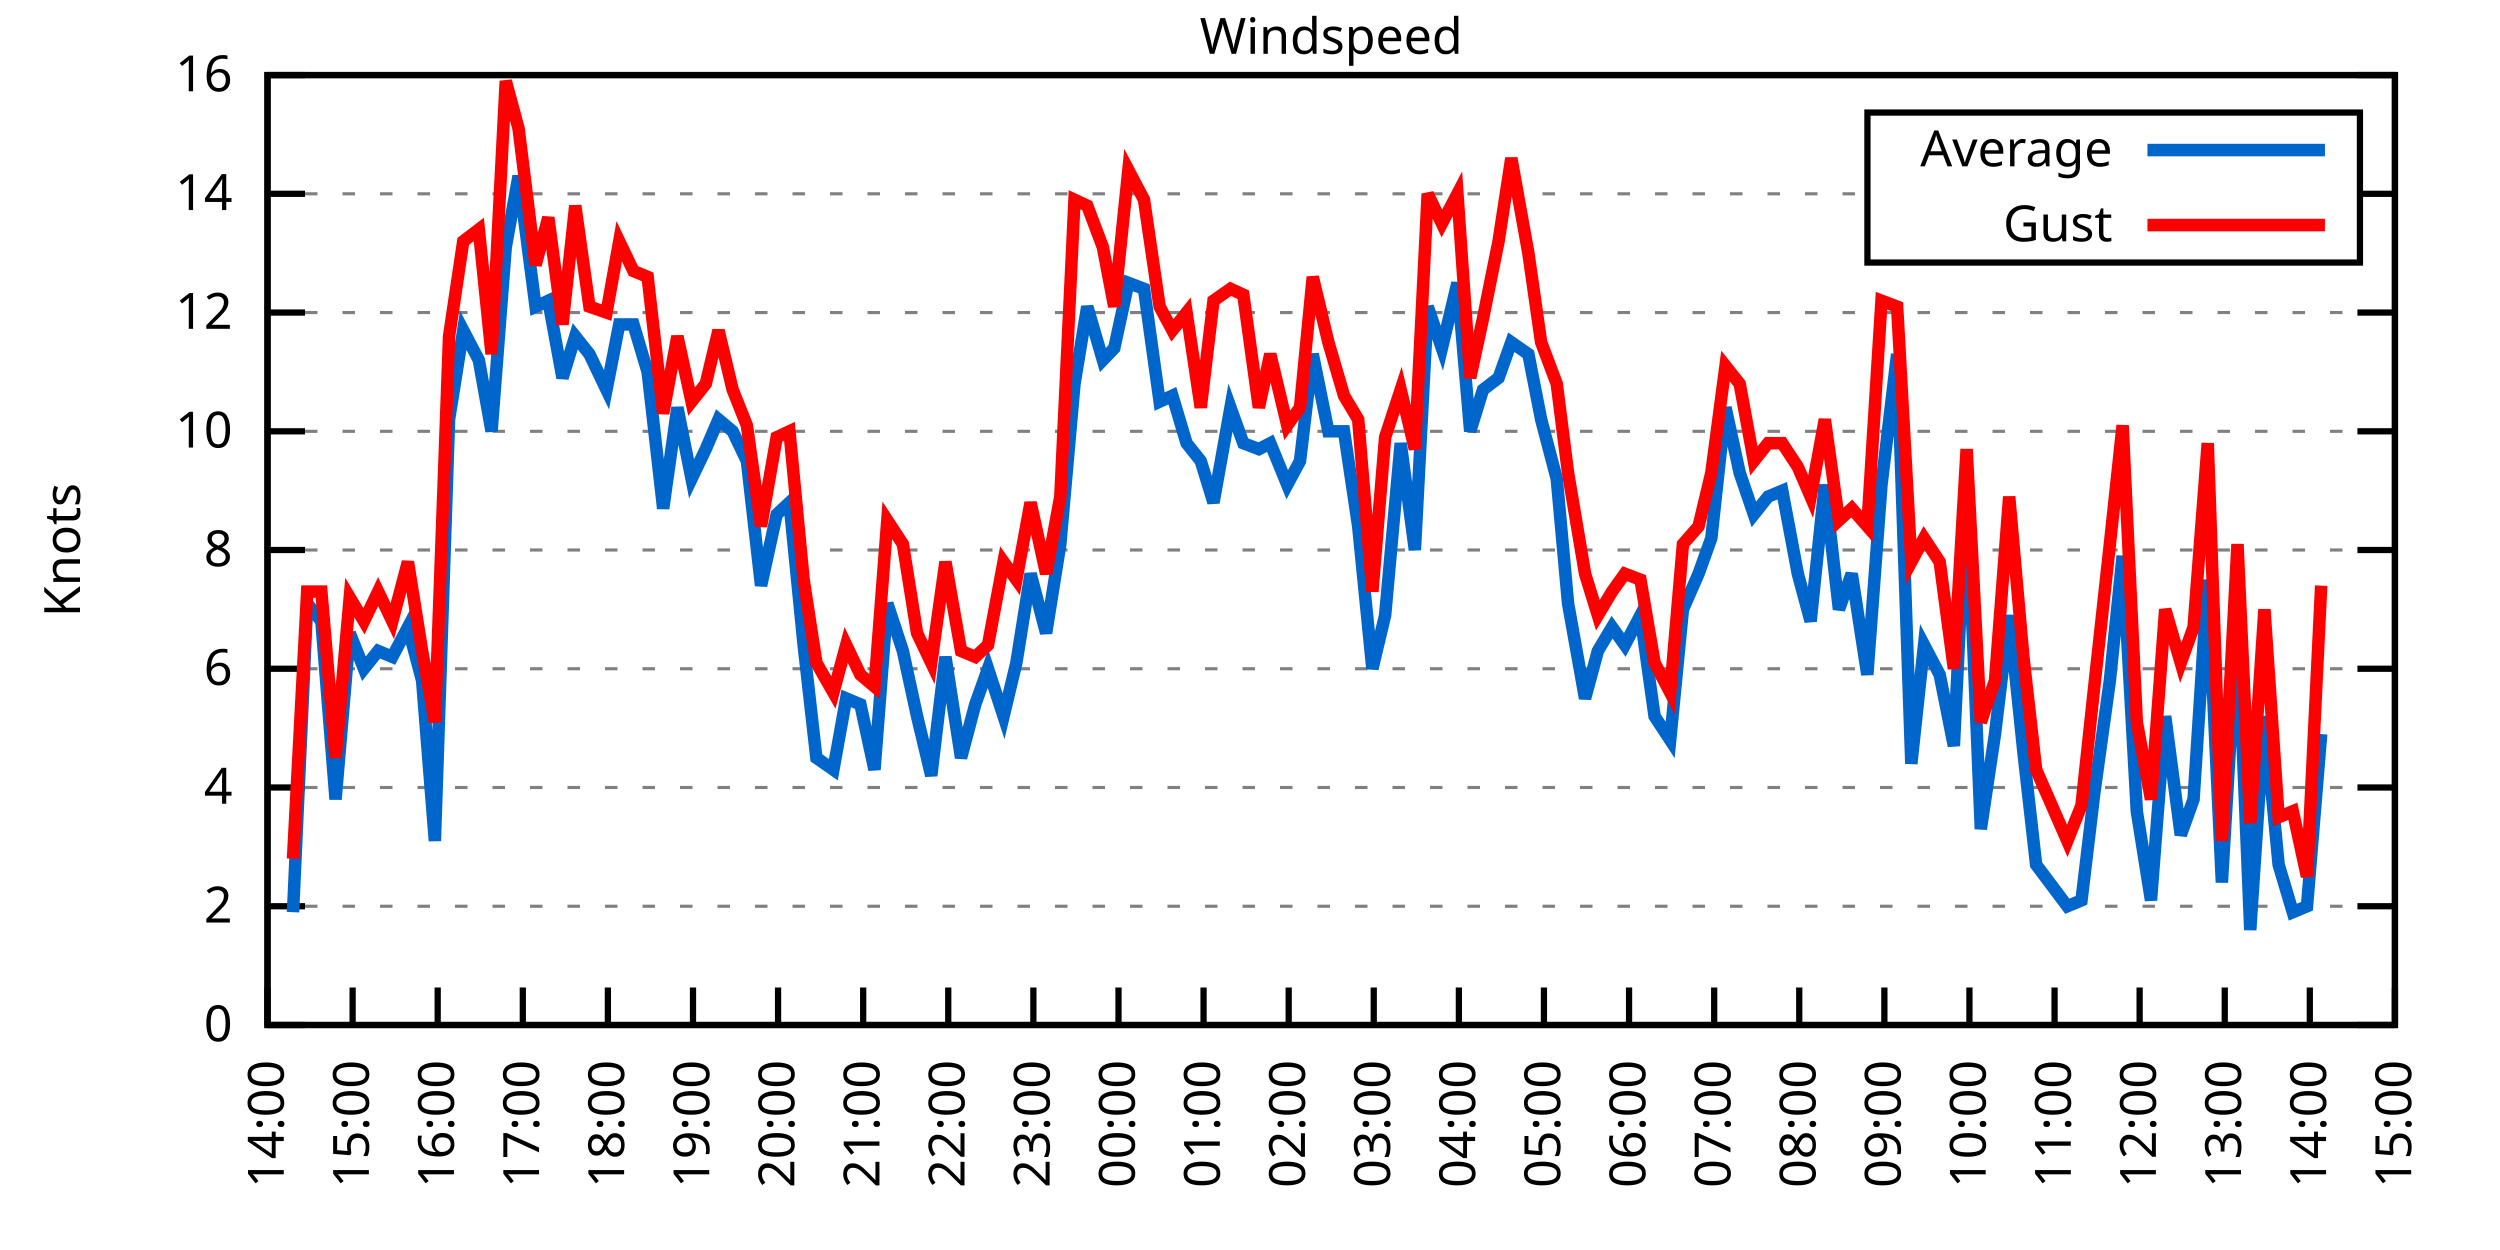
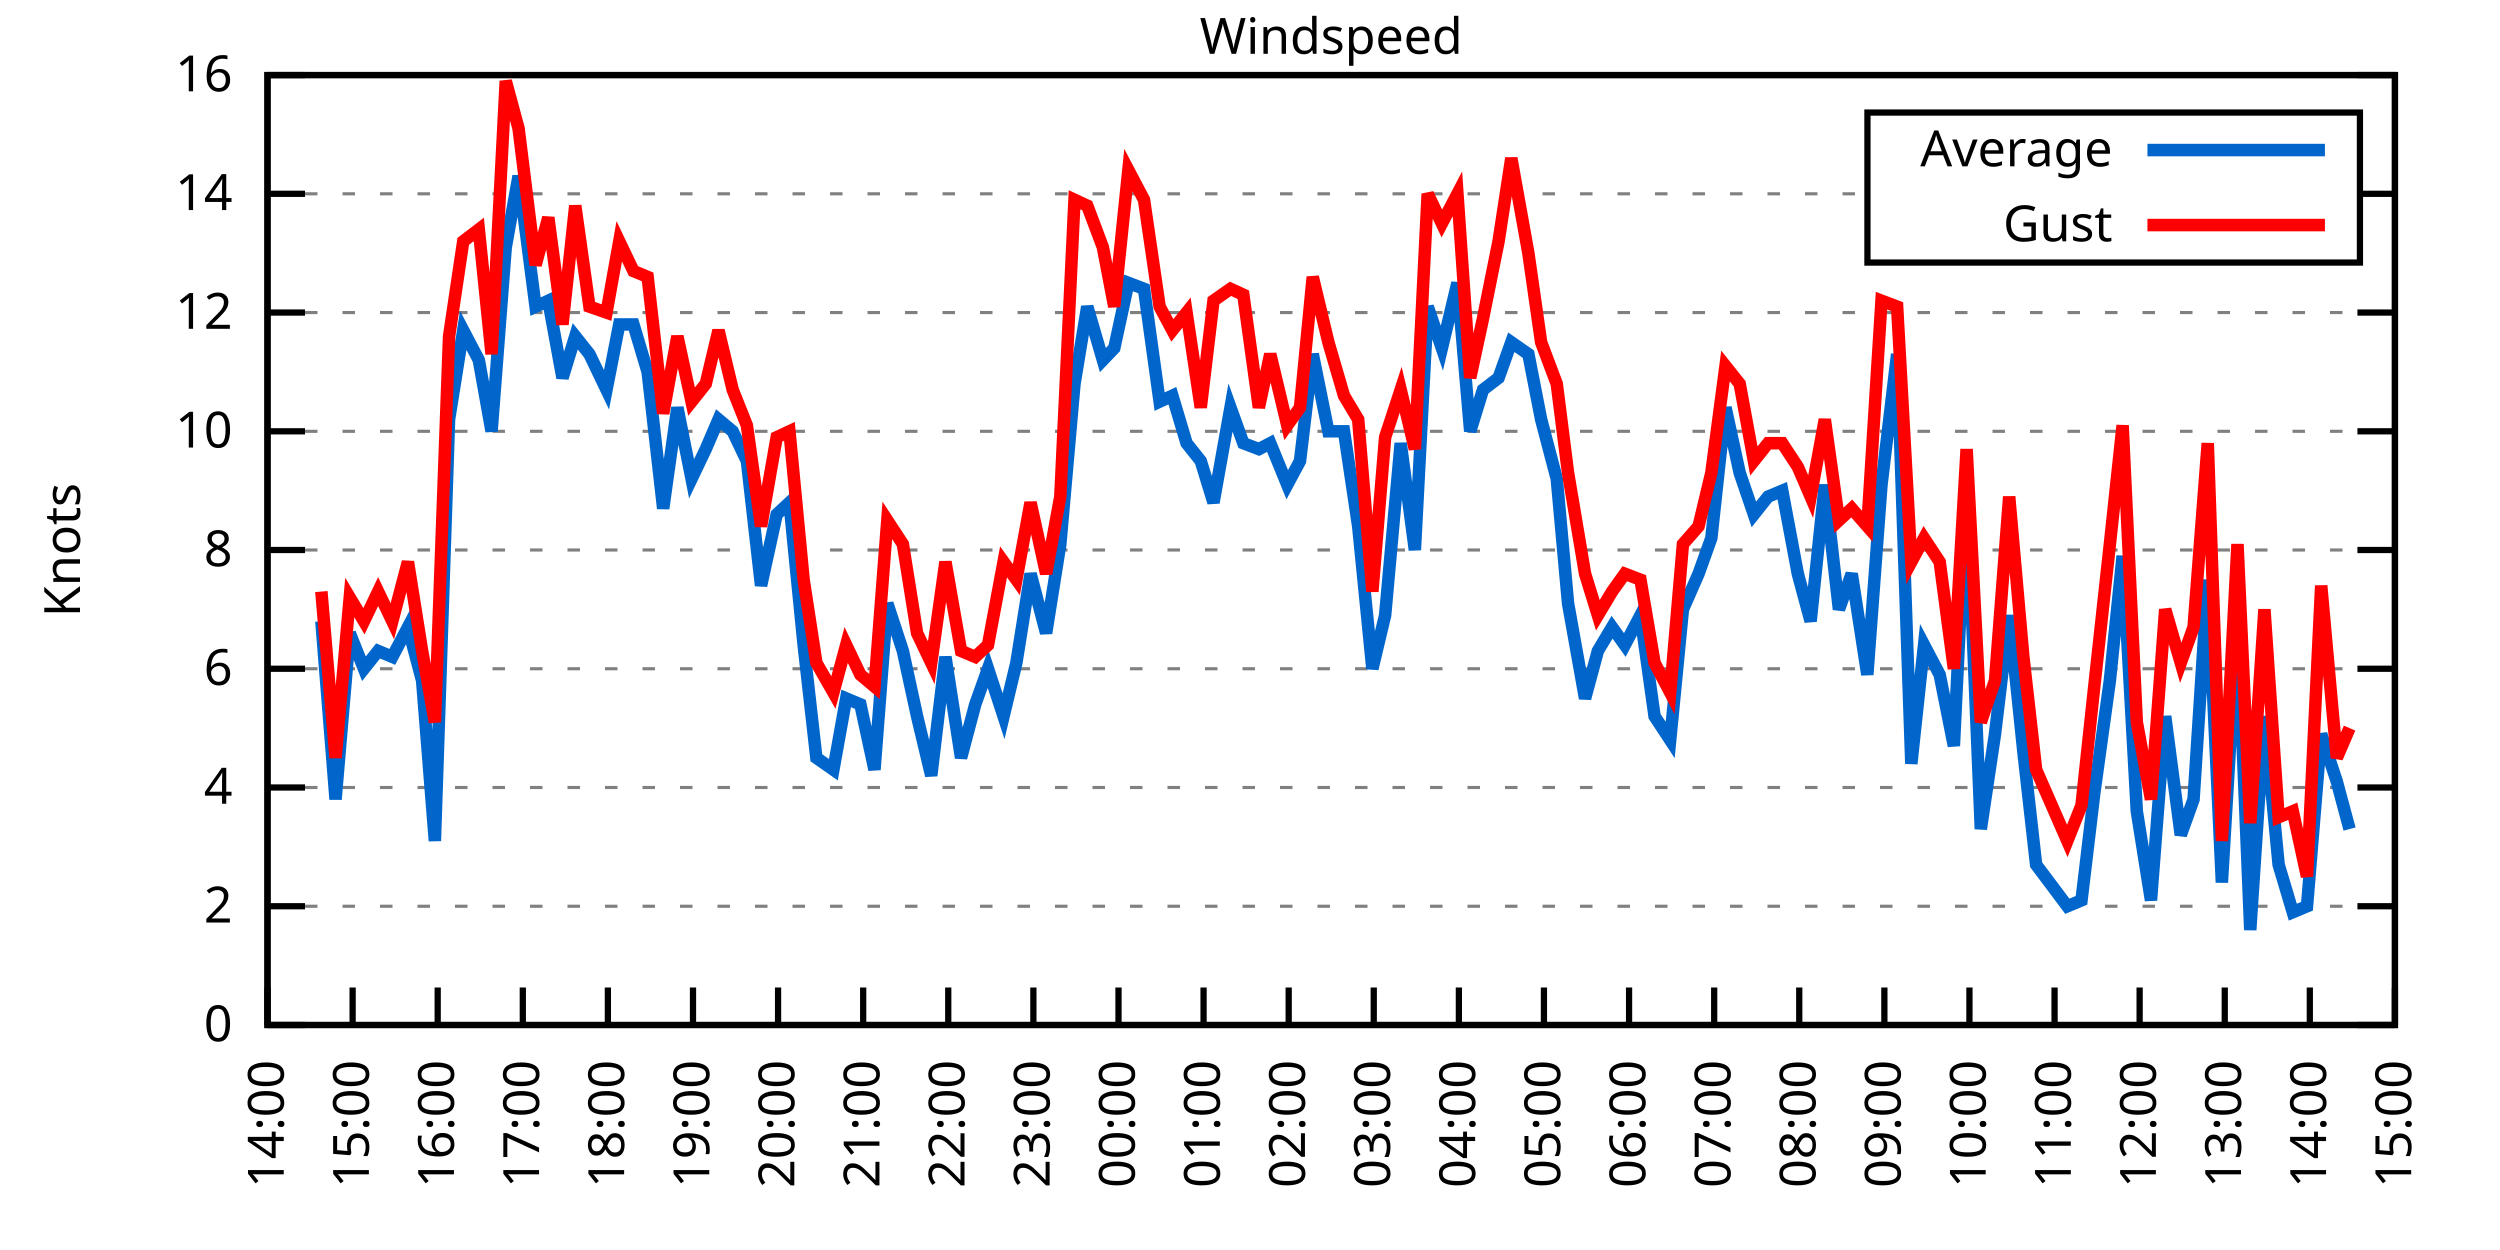
<svg xmlns="http://www.w3.org/2000/svg" xmlns:xlink="http://www.w3.org/1999/xlink" width="400" height="200" viewBox="0 0 400 200">
  <g id="gnuplot_canvas">
    <rect x="0" y="0" width="400" height="200" fill="none" />
    <defs>
      <circle id="gpDot" r="0.5" stroke-width="0.5" stroke="currentColor" />
      <path id="gpPt0" stroke-width="0.333" stroke="currentColor" d="M-1,0 h2 M0,-1 v2" />
      <path id="gpPt1" stroke-width="0.333" stroke="currentColor" d="M-1,-1 L1,1 M1,-1 L-1,1" />
      <path id="gpPt2" stroke-width="0.333" stroke="currentColor" d="M-1,0 L1,0 M0,-1 L0,1 M-1,-1 L1,1 M-1,1 L1,-1" />
      <rect id="gpPt3" stroke-width="0.333" stroke="currentColor" x="-1" y="-1" width="2" height="2" />
      <rect id="gpPt4" stroke-width="0.333" stroke="currentColor" fill="currentColor" x="-1" y="-1" width="2" height="2" />
      <circle id="gpPt5" stroke-width="0.333" stroke="currentColor" cx="0" cy="0" r="1" />
      <use xlink:href="#gpPt5" id="gpPt6" fill="currentColor" stroke="none" />
      <path id="gpPt7" stroke-width="0.333" stroke="currentColor" d="M0,-1.33 L-1.33,0.67 L1.33,0.67 z" />
      <use xlink:href="#gpPt7" id="gpPt8" fill="currentColor" stroke="none" />
      <use xlink:href="#gpPt7" id="gpPt9" stroke="currentColor" transform="rotate(180)" />
      <use xlink:href="#gpPt9" id="gpPt10" fill="currentColor" stroke="none" />
      <use xlink:href="#gpPt3" id="gpPt11" stroke="currentColor" transform="rotate(45)" />
      <use xlink:href="#gpPt11" id="gpPt12" fill="currentColor" stroke="none" />
      <path id="gpPt13" stroke-width="0.333" stroke="currentColor" d="M0,1.330 L1.265,0.411 L0.782,-1.067 L-0.782,-1.076 L-1.265,0.411 z" />
      <use xlink:href="#gpPt13" id="gpPt14" fill="currentColor" stroke="none" />
      <filter id="textbox" filterUnits="objectBoundingBox" x="0" y="0" height="1" width="1">
        <feFlood flood-color="white" flood-opacity="1" result="bgnd" />
        <feComposite in="SourceGraphic" in2="bgnd" operator="atop" />
      </filter>
      <filter id="greybox" filterUnits="objectBoundingBox" x="0" y="0" height="1" width="1">
        <feFlood flood-color="lightgrey" flood-opacity="1" result="grey" />
        <feComposite in="SourceGraphic" in2="grey" operator="atop" />
      </filter>
    </defs>
    <g fill="none" color="white" stroke="currentColor" stroke-width="1.00" stroke-linecap="butt" stroke-linejoin="miter">
</g>
    <g fill="none" color="black" stroke="currentColor" stroke-width="1.00" stroke-linecap="butt" stroke-linejoin="miter">
      <g stroke="none" shape-rendering="crispEdges">
        <polygon fill="rgb(255, 255, 255)" points="42.80,164.00 383.18,164.00 383.18,12.02 42.80,12.02 " />
      </g>
    </g>
    <g fill="none" color="black" stroke="currentColor" stroke-width="1.00" stroke-linecap="butt" stroke-linejoin="miter">
</g>
    <g fill="none" color="black" stroke="black" stroke-width="0.50" stroke-linecap="butt" stroke-linejoin="miter">
</g>
    <g fill="none" color="gray" stroke="currentColor" stroke-width="0.50" stroke-linecap="butt" stroke-linejoin="miter">
      <path stroke="gray" stroke-dasharray="2,4" class="gridline" d="M42.80,164.00 L383.19,164.00  " />
    </g>
    <g fill="none" color="gray" stroke="gray" stroke-width="1.00" stroke-linecap="butt" stroke-linejoin="miter">
</g>
    <g fill="none" color="black" stroke="currentColor" stroke-width="1.00" stroke-linecap="butt" stroke-linejoin="miter">
      <path stroke="black" d="M42.80,164.00 L48.80,164.00 M383.19,164.00 L377.19,164.00  " />
      <g transform="translate(37.20,166.60)" stroke="none" fill="black" font-family="Sans" font-size="8.00" text-anchor="end">
        <text>
          <tspan font-family="Sans"> 0</tspan>
        </text>
      </g>
    </g>
    <g fill="none" color="black" stroke="currentColor" stroke-width="1.00" stroke-linecap="butt" stroke-linejoin="miter">
</g>
    <g fill="none" color="black" stroke="black" stroke-width="0.50" stroke-linecap="butt" stroke-linejoin="miter">
</g>
    <g fill="none" color="gray" stroke="currentColor" stroke-width="0.50" stroke-linecap="butt" stroke-linejoin="miter">
      <path stroke="gray" stroke-dasharray="2,4" class="gridline" d="M42.80,145.00 L383.19,145.00  " />
    </g>
    <g fill="none" color="gray" stroke="gray" stroke-width="1.00" stroke-linecap="butt" stroke-linejoin="miter">
</g>
    <g fill="none" color="black" stroke="currentColor" stroke-width="1.00" stroke-linecap="butt" stroke-linejoin="miter">
      <path stroke="black" d="M42.80,145.00 L48.80,145.00 M383.19,145.00 L377.19,145.00  " />
      <g transform="translate(37.20,147.60)" stroke="none" fill="black" font-family="Sans" font-size="8.00" text-anchor="end">
        <text>
          <tspan font-family="Sans"> 2</tspan>
        </text>
      </g>
    </g>
    <g fill="none" color="black" stroke="currentColor" stroke-width="1.00" stroke-linecap="butt" stroke-linejoin="miter">
</g>
    <g fill="none" color="black" stroke="black" stroke-width="0.50" stroke-linecap="butt" stroke-linejoin="miter">
</g>
    <g fill="none" color="gray" stroke="currentColor" stroke-width="0.50" stroke-linecap="butt" stroke-linejoin="miter">
      <path stroke="gray" stroke-dasharray="2,4" class="gridline" d="M42.80,126.00 L383.19,126.00  " />
    </g>
    <g fill="none" color="gray" stroke="gray" stroke-width="1.00" stroke-linecap="butt" stroke-linejoin="miter">
</g>
    <g fill="none" color="black" stroke="currentColor" stroke-width="1.00" stroke-linecap="butt" stroke-linejoin="miter">
      <path stroke="black" d="M42.80,126.00 L48.80,126.00 M383.19,126.00 L377.19,126.00  " />
      <g transform="translate(37.20,128.60)" stroke="none" fill="black" font-family="Sans" font-size="8.00" text-anchor="end">
        <text>
          <tspan font-family="Sans"> 4</tspan>
        </text>
      </g>
    </g>
    <g fill="none" color="black" stroke="currentColor" stroke-width="1.00" stroke-linecap="butt" stroke-linejoin="miter">
</g>
    <g fill="none" color="black" stroke="black" stroke-width="0.50" stroke-linecap="butt" stroke-linejoin="miter">
</g>
    <g fill="none" color="gray" stroke="currentColor" stroke-width="0.50" stroke-linecap="butt" stroke-linejoin="miter">
      <path stroke="gray" stroke-dasharray="2,4" class="gridline" d="M42.80,107.00 L383.19,107.00  " />
    </g>
    <g fill="none" color="gray" stroke="gray" stroke-width="1.00" stroke-linecap="butt" stroke-linejoin="miter">
</g>
    <g fill="none" color="black" stroke="currentColor" stroke-width="1.00" stroke-linecap="butt" stroke-linejoin="miter">
      <path stroke="black" d="M42.80,107.00 L48.80,107.00 M383.19,107.00 L377.19,107.00  " />
      <g transform="translate(37.20,109.60)" stroke="none" fill="black" font-family="Sans" font-size="8.00" text-anchor="end">
        <text>
          <tspan font-family="Sans"> 6</tspan>
        </text>
      </g>
    </g>
    <g fill="none" color="black" stroke="currentColor" stroke-width="1.00" stroke-linecap="butt" stroke-linejoin="miter">
</g>
    <g fill="none" color="black" stroke="black" stroke-width="0.50" stroke-linecap="butt" stroke-linejoin="miter">
</g>
    <g fill="none" color="gray" stroke="currentColor" stroke-width="0.50" stroke-linecap="butt" stroke-linejoin="miter">
      <path stroke="gray" stroke-dasharray="2,4" class="gridline" d="M42.80,88.00 L383.19,88.00  " />
    </g>
    <g fill="none" color="gray" stroke="gray" stroke-width="1.00" stroke-linecap="butt" stroke-linejoin="miter">
</g>
    <g fill="none" color="black" stroke="currentColor" stroke-width="1.00" stroke-linecap="butt" stroke-linejoin="miter">
      <path stroke="black" d="M42.80,88.00 L48.80,88.00 M383.19,88.00 L377.19,88.00  " />
      <g transform="translate(37.20,90.60)" stroke="none" fill="black" font-family="Sans" font-size="8.00" text-anchor="end">
        <text>
          <tspan font-family="Sans"> 8</tspan>
        </text>
      </g>
    </g>
    <g fill="none" color="black" stroke="currentColor" stroke-width="1.00" stroke-linecap="butt" stroke-linejoin="miter">
</g>
    <g fill="none" color="black" stroke="black" stroke-width="0.50" stroke-linecap="butt" stroke-linejoin="miter">
</g>
    <g fill="none" color="gray" stroke="currentColor" stroke-width="0.50" stroke-linecap="butt" stroke-linejoin="miter">
      <path stroke="gray" stroke-dasharray="2,4" class="gridline" d="M42.80,69.01 L383.19,69.01  " />
    </g>
    <g fill="none" color="gray" stroke="gray" stroke-width="1.00" stroke-linecap="butt" stroke-linejoin="miter">
</g>
    <g fill="none" color="black" stroke="currentColor" stroke-width="1.00" stroke-linecap="butt" stroke-linejoin="miter">
      <path stroke="black" d="M42.80,69.01 L48.80,69.01 M383.19,69.01 L377.19,69.01  " />
      <g transform="translate(37.20,71.61)" stroke="none" fill="black" font-family="Sans" font-size="8.00" text-anchor="end">
        <text>
          <tspan font-family="Sans"> 10</tspan>
        </text>
      </g>
    </g>
    <g fill="none" color="black" stroke="currentColor" stroke-width="1.00" stroke-linecap="butt" stroke-linejoin="miter">
</g>
    <g fill="none" color="black" stroke="black" stroke-width="0.50" stroke-linecap="butt" stroke-linejoin="miter">
</g>
    <g fill="none" color="gray" stroke="currentColor" stroke-width="0.50" stroke-linecap="butt" stroke-linejoin="miter">
      <path stroke="gray" stroke-dasharray="2,4" class="gridline" d="M42.80,50.01 L383.19,50.01  " />
    </g>
    <g fill="none" color="gray" stroke="gray" stroke-width="1.00" stroke-linecap="butt" stroke-linejoin="miter">
</g>
    <g fill="none" color="black" stroke="currentColor" stroke-width="1.00" stroke-linecap="butt" stroke-linejoin="miter">
      <path stroke="black" d="M42.80,50.01 L48.80,50.01 M383.19,50.01 L377.19,50.01  " />
      <g transform="translate(37.20,52.61)" stroke="none" fill="black" font-family="Sans" font-size="8.00" text-anchor="end">
        <text>
          <tspan font-family="Sans"> 12</tspan>
        </text>
      </g>
    </g>
    <g fill="none" color="black" stroke="currentColor" stroke-width="1.00" stroke-linecap="butt" stroke-linejoin="miter">
</g>
    <g fill="none" color="black" stroke="black" stroke-width="0.50" stroke-linecap="butt" stroke-linejoin="miter">
</g>
    <g fill="none" color="gray" stroke="currentColor" stroke-width="0.50" stroke-linecap="butt" stroke-linejoin="miter">
      <path stroke="gray" stroke-dasharray="2,4" class="gridline" d="M42.80,31.01 L298.79,31.01 M377.59,31.01 L383.19,31.01  " />
    </g>
    <g fill="none" color="gray" stroke="gray" stroke-width="1.00" stroke-linecap="butt" stroke-linejoin="miter">
</g>
    <g fill="none" color="black" stroke="currentColor" stroke-width="1.00" stroke-linecap="butt" stroke-linejoin="miter">
      <path stroke="black" d="M42.80,31.01 L48.80,31.01 M383.19,31.01 L377.19,31.01  " />
      <g transform="translate(37.20,33.61)" stroke="none" fill="black" font-family="Sans" font-size="8.00" text-anchor="end">
        <text>
          <tspan font-family="Sans"> 14</tspan>
        </text>
      </g>
    </g>
    <g fill="none" color="black" stroke="currentColor" stroke-width="1.00" stroke-linecap="butt" stroke-linejoin="miter">
</g>
    <g fill="none" color="black" stroke="black" stroke-width="0.50" stroke-linecap="butt" stroke-linejoin="miter">
</g>
    <g fill="none" color="gray" stroke="currentColor" stroke-width="0.50" stroke-linecap="butt" stroke-linejoin="miter">
      <path stroke="gray" stroke-dasharray="2,4" class="gridline" d="M42.80,12.01 L383.19,12.01  " />
    </g>
    <g fill="none" color="gray" stroke="gray" stroke-width="1.00" stroke-linecap="butt" stroke-linejoin="miter">
</g>
    <g fill="none" color="black" stroke="currentColor" stroke-width="1.00" stroke-linecap="butt" stroke-linejoin="miter">
      <path stroke="black" d="M42.80,12.01 L48.80,12.01 M383.19,12.01 L377.19,12.01  " />
      <g transform="translate(37.20,14.61)" stroke="none" fill="black" font-family="Sans" font-size="8.00" text-anchor="end">
        <text>
          <tspan font-family="Sans"> 16</tspan>
        </text>
      </g>
    </g>
    <g fill="none" color="black" stroke="currentColor" stroke-width="1.00" stroke-linecap="butt" stroke-linejoin="miter">
      <path stroke="black" d="M42.80,164.00 L42.80,158.00  " />
      <g transform="translate(45.40,169.60) rotate(270.00)" stroke="none" fill="black" font-family="Sans" font-size="8.00" text-anchor="end">
        <text>
          <tspan font-family="Sans">14:00</tspan>
        </text>
      </g>
    </g>
    <g fill="none" color="black" stroke="currentColor" stroke-width="1.00" stroke-linecap="butt" stroke-linejoin="miter">
      <path stroke="black" d="M56.42,164.00 L56.42,158.00  " />
      <g transform="translate(59.02,169.60) rotate(270.00)" stroke="none" fill="black" font-family="Sans" font-size="8.00" text-anchor="end">
        <text>
          <tspan font-family="Sans">15:00</tspan>
        </text>
      </g>
    </g>
    <g fill="none" color="black" stroke="currentColor" stroke-width="1.00" stroke-linecap="butt" stroke-linejoin="miter">
      <path stroke="black" d="M70.03,164.00 L70.03,158.00  " />
      <g transform="translate(72.63,169.60) rotate(270.00)" stroke="none" fill="black" font-family="Sans" font-size="8.00" text-anchor="end">
        <text>
          <tspan font-family="Sans">16:00</tspan>
        </text>
      </g>
    </g>
    <g fill="none" color="black" stroke="currentColor" stroke-width="1.00" stroke-linecap="butt" stroke-linejoin="miter">
      <path stroke="black" d="M83.65,164.00 L83.65,158.00  " />
      <g transform="translate(86.25,169.60) rotate(270.00)" stroke="none" fill="black" font-family="Sans" font-size="8.00" text-anchor="end">
        <text>
          <tspan font-family="Sans">17:00</tspan>
        </text>
      </g>
    </g>
    <g fill="none" color="black" stroke="currentColor" stroke-width="1.00" stroke-linecap="butt" stroke-linejoin="miter">
      <path stroke="black" d="M97.26,164.00 L97.26,158.00  " />
      <g transform="translate(99.86,169.60) rotate(270.00)" stroke="none" fill="black" font-family="Sans" font-size="8.00" text-anchor="end">
        <text>
          <tspan font-family="Sans">18:00</tspan>
        </text>
      </g>
    </g>
    <g fill="none" color="black" stroke="currentColor" stroke-width="1.00" stroke-linecap="butt" stroke-linejoin="miter">
      <path stroke="black" d="M110.88,164.00 L110.88,158.00  " />
      <g transform="translate(113.48,169.60) rotate(270.00)" stroke="none" fill="black" font-family="Sans" font-size="8.00" text-anchor="end">
        <text>
          <tspan font-family="Sans">19:00</tspan>
        </text>
      </g>
    </g>
    <g fill="none" color="black" stroke="currentColor" stroke-width="1.00" stroke-linecap="butt" stroke-linejoin="miter">
      <path stroke="black" d="M124.49,164.00 L124.49,158.00  " />
      <g transform="translate(127.09,169.60) rotate(270.00)" stroke="none" fill="black" font-family="Sans" font-size="8.00" text-anchor="end">
        <text>
          <tspan font-family="Sans">20:00</tspan>
        </text>
      </g>
    </g>
    <g fill="none" color="black" stroke="currentColor" stroke-width="1.00" stroke-linecap="butt" stroke-linejoin="miter">
      <path stroke="black" d="M138.11,164.00 L138.11,158.00  " />
      <g transform="translate(140.71,169.60) rotate(270.00)" stroke="none" fill="black" font-family="Sans" font-size="8.00" text-anchor="end">
        <text>
          <tspan font-family="Sans">21:00</tspan>
        </text>
      </g>
    </g>
    <g fill="none" color="black" stroke="currentColor" stroke-width="1.00" stroke-linecap="butt" stroke-linejoin="miter">
      <path stroke="black" d="M151.72,164.00 L151.72,158.00  " />
      <g transform="translate(154.32,169.60) rotate(270.00)" stroke="none" fill="black" font-family="Sans" font-size="8.00" text-anchor="end">
        <text>
          <tspan font-family="Sans">22:00</tspan>
        </text>
      </g>
    </g>
    <g fill="none" color="black" stroke="currentColor" stroke-width="1.00" stroke-linecap="butt" stroke-linejoin="miter">
      <path stroke="black" d="M165.34,164.00 L165.34,158.00  " />
      <g transform="translate(167.94,169.60) rotate(270.00)" stroke="none" fill="black" font-family="Sans" font-size="8.00" text-anchor="end">
        <text>
          <tspan font-family="Sans">23:00</tspan>
        </text>
      </g>
    </g>
    <g fill="none" color="black" stroke="currentColor" stroke-width="1.00" stroke-linecap="butt" stroke-linejoin="miter">
      <path stroke="black" d="M178.96,164.00 L178.96,158.00  " />
      <g transform="translate(181.56,169.60) rotate(270.00)" stroke="none" fill="black" font-family="Sans" font-size="8.00" text-anchor="end">
        <text>
          <tspan font-family="Sans">00:00</tspan>
        </text>
      </g>
    </g>
    <g fill="none" color="black" stroke="currentColor" stroke-width="1.00" stroke-linecap="butt" stroke-linejoin="miter">
      <path stroke="black" d="M192.57,164.00 L192.57,158.00  " />
      <g transform="translate(195.17,169.60) rotate(270.00)" stroke="none" fill="black" font-family="Sans" font-size="8.00" text-anchor="end">
        <text>
          <tspan font-family="Sans">01:00</tspan>
        </text>
      </g>
    </g>
    <g fill="none" color="black" stroke="currentColor" stroke-width="1.00" stroke-linecap="butt" stroke-linejoin="miter">
      <path stroke="black" d="M206.19,164.00 L206.19,158.00  " />
      <g transform="translate(208.79,169.60) rotate(270.00)" stroke="none" fill="black" font-family="Sans" font-size="8.00" text-anchor="end">
        <text>
          <tspan font-family="Sans">02:00</tspan>
        </text>
      </g>
    </g>
    <g fill="none" color="black" stroke="currentColor" stroke-width="1.00" stroke-linecap="butt" stroke-linejoin="miter">
      <path stroke="black" d="M219.80,164.00 L219.80,158.00  " />
      <g transform="translate(222.40,169.60) rotate(270.00)" stroke="none" fill="black" font-family="Sans" font-size="8.00" text-anchor="end">
        <text>
          <tspan font-family="Sans">03:00</tspan>
        </text>
      </g>
    </g>
    <g fill="none" color="black" stroke="currentColor" stroke-width="1.00" stroke-linecap="butt" stroke-linejoin="miter">
      <path stroke="black" d="M233.42,164.00 L233.42,158.00  " />
      <g transform="translate(236.02,169.60) rotate(270.00)" stroke="none" fill="black" font-family="Sans" font-size="8.00" text-anchor="end">
        <text>
          <tspan font-family="Sans">04:00</tspan>
        </text>
      </g>
    </g>
    <g fill="none" color="black" stroke="currentColor" stroke-width="1.00" stroke-linecap="butt" stroke-linejoin="miter">
      <path stroke="black" d="M247.03,164.00 L247.03,158.00  " />
      <g transform="translate(249.63,169.60) rotate(270.00)" stroke="none" fill="black" font-family="Sans" font-size="8.00" text-anchor="end">
        <text>
          <tspan font-family="Sans">05:00</tspan>
        </text>
      </g>
    </g>
    <g fill="none" color="black" stroke="currentColor" stroke-width="1.00" stroke-linecap="butt" stroke-linejoin="miter">
      <path stroke="black" d="M260.65,164.00 L260.65,158.00  " />
      <g transform="translate(263.25,169.60) rotate(270.00)" stroke="none" fill="black" font-family="Sans" font-size="8.00" text-anchor="end">
        <text>
          <tspan font-family="Sans">06:00</tspan>
        </text>
      </g>
    </g>
    <g fill="none" color="black" stroke="currentColor" stroke-width="1.00" stroke-linecap="butt" stroke-linejoin="miter">
      <path stroke="black" d="M274.27,164.00 L274.27,158.00  " />
      <g transform="translate(276.87,169.60) rotate(270.00)" stroke="none" fill="black" font-family="Sans" font-size="8.00" text-anchor="end">
        <text>
          <tspan font-family="Sans">07:00</tspan>
        </text>
      </g>
    </g>
    <g fill="none" color="black" stroke="currentColor" stroke-width="1.00" stroke-linecap="butt" stroke-linejoin="miter">
      <path stroke="black" d="M287.88,164.00 L287.88,158.00  " />
      <g transform="translate(290.48,169.60) rotate(270.00)" stroke="none" fill="black" font-family="Sans" font-size="8.00" text-anchor="end">
        <text>
          <tspan font-family="Sans">08:00</tspan>
        </text>
      </g>
    </g>
    <g fill="none" color="black" stroke="currentColor" stroke-width="1.00" stroke-linecap="butt" stroke-linejoin="miter">
      <path stroke="black" d="M301.50,164.00 L301.50,158.00  " />
      <g transform="translate(304.10,169.60) rotate(270.00)" stroke="none" fill="black" font-family="Sans" font-size="8.00" text-anchor="end">
        <text>
          <tspan font-family="Sans">09:00</tspan>
        </text>
      </g>
    </g>
    <g fill="none" color="black" stroke="currentColor" stroke-width="1.00" stroke-linecap="butt" stroke-linejoin="miter">
      <path stroke="black" d="M315.11,164.00 L315.11,158.00  " />
      <g transform="translate(317.71,169.60) rotate(270.00)" stroke="none" fill="black" font-family="Sans" font-size="8.00" text-anchor="end">
        <text>
          <tspan font-family="Sans">10:00</tspan>
        </text>
      </g>
    </g>
    <g fill="none" color="black" stroke="currentColor" stroke-width="1.00" stroke-linecap="butt" stroke-linejoin="miter">
      <path stroke="black" d="M328.73,164.00 L328.73,158.00  " />
      <g transform="translate(331.33,169.60) rotate(270.00)" stroke="none" fill="black" font-family="Sans" font-size="8.00" text-anchor="end">
        <text>
          <tspan font-family="Sans">11:00</tspan>
        </text>
      </g>
    </g>
    <g fill="none" color="black" stroke="currentColor" stroke-width="1.00" stroke-linecap="butt" stroke-linejoin="miter">
      <path stroke="black" d="M342.34,164.00 L342.34,158.00  " />
      <g transform="translate(344.94,169.60) rotate(270.00)" stroke="none" fill="black" font-family="Sans" font-size="8.00" text-anchor="end">
        <text>
          <tspan font-family="Sans">12:00</tspan>
        </text>
      </g>
    </g>
    <g fill="none" color="black" stroke="currentColor" stroke-width="1.00" stroke-linecap="butt" stroke-linejoin="miter">
      <path stroke="black" d="M355.96,164.00 L355.96,158.00  " />
      <g transform="translate(358.56,169.60) rotate(270.00)" stroke="none" fill="black" font-family="Sans" font-size="8.00" text-anchor="end">
        <text>
          <tspan font-family="Sans">13:00</tspan>
        </text>
      </g>
    </g>
    <g fill="none" color="black" stroke="currentColor" stroke-width="1.00" stroke-linecap="butt" stroke-linejoin="miter">
      <path stroke="black" d="M369.57,164.00 L369.57,158.00  " />
      <g transform="translate(372.17,169.60) rotate(270.00)" stroke="none" fill="black" font-family="Sans" font-size="8.00" text-anchor="end">
        <text>
          <tspan font-family="Sans">14:00</tspan>
        </text>
      </g>
    </g>
    <g fill="none" color="black" stroke="currentColor" stroke-width="1.00" stroke-linecap="butt" stroke-linejoin="miter">
      <path stroke="black" d="M383.19,164.00 L383.19,158.00  " />
      <g transform="translate(385.79,169.60) rotate(270.00)" stroke="none" fill="black" font-family="Sans" font-size="8.00" text-anchor="end">
        <text>
          <tspan font-family="Sans">15:00</tspan>
        </text>
      </g>
    </g>
    <g fill="none" color="black" stroke="currentColor" stroke-width="1.00" stroke-linecap="butt" stroke-linejoin="miter">
</g>
    <g fill="none" color="black" stroke="currentColor" stroke-width="1.00" stroke-linecap="butt" stroke-linejoin="miter">
      <path stroke="black" d="M42.80,12.01 L42.80,164.00 L383.19,164.00 L383.19,12.01 L42.80,12.01 Z  " />
    </g>
    <g fill="none" color="black" stroke="currentColor" stroke-width="1.00" stroke-linecap="butt" stroke-linejoin="miter">
</g>
    <g fill="none" color="black" stroke="currentColor" stroke-width="1.00" stroke-linecap="butt" stroke-linejoin="miter">
      <path stroke="black" d="M298.79,42.01 L298.79,18.01 L377.59,18.01 L377.59,42.01 L298.79,42.01 Z  " />
    </g>
    <g id="Windspeed_plot_1">
      <g fill="none" color="white" stroke="black" stroke-width="2.00" stroke-linecap="butt" stroke-linejoin="miter">
</g>
      <g fill="none" color="black" stroke="currentColor" stroke-width="2.00" stroke-linecap="butt" stroke-linejoin="miter">
        <g transform="translate(337.99,26.61)" stroke="none" fill="black" font-family="Sans" font-size="8.00" text-anchor="end">
          <text>
            <tspan font-family="Sans">Average</tspan>
          </text>
        </g>
      </g>
      <g fill="none" color="black" stroke="currentColor" stroke-width="2.00" stroke-linecap="butt" stroke-linejoin="miter">
-         <path stroke="rgb(  0, 102, 204)" d="M343.59,24.01 L371.99,24.01 M46.88,145.95 L49.15,96.55 L51.42,99.40 L53.69,127.90 L55.96,101.30 L58.23,107.00   L60.50,104.15 L62.77,105.10 L65.27,100.35 L67.54,108.90 L69.58,134.55 L71.85,67.11 L74.12,52.86 L76.61,57.61   L78.65,69.01 L80.92,39.56 L82.97,28.16 L85.69,49.06 L87.73,48.11 L90.00,60.46 L92.04,53.81 L94.31,56.66   L97.04,62.36 L99.08,51.91 L101.35,51.91 L103.62,59.51 L106.11,81.36 L108.38,65.21 L110.65,76.61 L112.92,71.86   L114.96,67.11 L117.23,69.01 L119.50,73.76 L121.77,93.70 L124.27,82.31 L126.31,80.41 L128.58,103.20 L130.62,121.25   L133.34,123.15 L135.39,111.75 L137.66,112.70 L139.92,123.15 L141.97,96.55 L144.46,104.15 L146.73,114.60 L149.00,124.10   L151.27,105.10 L153.77,121.25 L156.04,112.70 L158.08,107.00 L160.57,114.60 L162.62,106.05 L164.89,91.80 L167.38,101.30   L169.65,87.06 L171.92,61.41 L173.96,49.06 L176.46,57.61 L178.28,55.71 L180.54,45.26 L183.04,46.21 L185.54,64.26   L187.58,63.31 L189.85,70.91 L192.12,73.76 L194.16,80.41 L196.88,65.21 L198.93,70.91 L201.42,71.86 L203.24,70.91   L205.96,77.56 L208.00,73.76 L210.04,56.66 L212.54,69.01 L215.04,69.01 L217.31,84.21 L219.58,107.00 L221.62,98.45   L224.11,70.91 L226.38,88.00 L228.43,49.06 L230.70,55.71 L233.19,45.26 L235.23,69.01 L237.28,62.36 L239.77,60.46   L241.81,54.76 L244.54,56.66 L246.58,67.11 L249.08,76.61 L250.89,96.55 L253.61,111.75 L255.66,104.15 L257.93,100.35   L259.97,103.20 L262.47,98.45 L264.73,114.60 L267.23,118.40 L269.27,97.50 L271.77,91.80 L273.81,86.11 L276.08,65.21   L278.35,75.66 L280.62,82.31 L282.89,79.46 L285.16,78.51 L287.65,91.80 L289.70,99.40 L291.97,77.56 L294.23,97.50   L296.28,91.80 L298.77,107.95 L301.04,77.56 L303.54,56.66 L305.81,122.20 L307.85,103.20 L310.35,107.95 L312.62,119.35   L314.66,77.56 L316.93,132.65 L319.20,117.45 L321.47,98.45 L323.74,120.30 L325.78,138.35 L330.77,145.00 L333.04,144.05   L335.08,126.95 L337.58,108.90 L339.62,88.95 L341.89,129.80 L344.16,144.05 L346.43,114.60 L348.92,133.60 L350.97,127.90   L353.24,92.75 L355.50,141.20 L358.00,99.40 L360.04,148.80 L362.31,114.60 L364.58,138.35 L366.85,145.95 L369.12,145.00   L371.39,117.45  " />
+         <path stroke="rgb(  0, 102, 204)" d="M343.59,24.01 L371.99,24.01 M51.42,99.40 L53.69,127.90 L55.96,101.30 L58.23,107.00 L60.50,104.15 L62.77,105.10   L65.27,100.35 L67.54,108.90 L69.58,134.55 L71.85,67.11 L74.12,52.86 L76.61,57.61 L78.65,69.01 L80.92,39.56   L82.97,28.16 L85.69,49.06 L87.73,48.11 L90.00,60.46 L92.04,53.81 L94.31,56.66 L97.04,62.36 L99.08,51.91   L101.35,51.91 L103.62,59.51 L106.11,81.36 L108.38,65.21 L110.65,76.61 L112.92,71.86 L114.96,67.11 L117.23,69.01   L119.50,73.76 L121.77,93.70 L124.27,82.31 L126.31,80.41 L128.58,103.20 L130.62,121.25 L133.34,123.15 L135.39,111.75   L137.66,112.70 L139.92,123.15 L141.97,96.55 L144.46,104.15 L146.73,114.60 L149.00,124.10 L151.27,105.10 L153.77,121.25   L156.04,112.70 L158.08,107.00 L160.57,114.60 L162.62,106.05 L164.89,91.80 L167.38,101.30 L169.65,87.06 L171.92,61.41   L173.96,49.06 L176.46,57.61 L178.28,55.71 L180.54,45.26 L183.04,46.21 L185.54,64.26 L187.58,63.31 L189.85,70.91   L192.12,73.76 L194.16,80.41 L196.88,65.21 L198.93,70.91 L201.42,71.86 L203.24,70.91 L205.96,77.56 L208.00,73.76   L210.04,56.66 L212.54,69.01 L215.04,69.01 L217.31,84.21 L219.58,107.00 L221.62,98.45 L224.11,70.91 L226.38,88.00   L228.43,49.06 L230.70,55.71 L233.19,45.26 L235.23,69.01 L237.28,62.36 L239.77,60.46 L241.81,54.76 L244.54,56.66   L246.58,67.11 L249.08,76.61 L250.89,96.55 L253.61,111.75 L255.66,104.15 L257.93,100.35 L259.97,103.20 L262.47,98.45   L264.73,114.60 L267.23,118.40 L269.27,97.50 L271.77,91.80 L273.81,86.11 L276.08,65.21 L278.35,75.66 L280.62,82.31   L282.89,79.46 L285.16,78.51 L287.65,91.80 L289.70,99.40 L291.97,77.56 L294.23,97.50 L296.28,91.80 L298.77,107.95   L301.04,77.56 L303.54,56.66 L305.81,122.20 L307.85,103.20 L310.35,107.95 L312.62,119.35 L314.66,77.56 L316.93,132.65   L319.20,117.45 L321.47,98.45 L323.74,120.30 L325.78,138.35 L330.77,145.00 L333.04,144.05 L335.08,126.95 L337.58,108.90   L339.62,88.95 L341.89,129.80 L344.16,144.05 L346.43,114.60 L348.92,133.60 L350.97,127.90 L353.24,92.75 L355.50,141.20   L358.00,99.40 L360.04,148.80 L362.31,114.60 L364.58,138.35 L366.85,145.95 L369.12,145.00 L371.39,117.45 L373.89,125.05   L375.93,132.65  " />
      </g>
    </g>
    <g id="Windspeed_plot_2">
      <g fill="none" color="black" stroke="currentColor" stroke-width="2.00" stroke-linecap="butt" stroke-linejoin="miter">
        <g transform="translate(337.99,38.61)" stroke="none" fill="black" font-family="Sans" font-size="8.00" text-anchor="end">
          <text>
            <tspan font-family="Sans">Gust</tspan>
          </text>
        </g>
      </g>
      <g fill="none" color="black" stroke="currentColor" stroke-width="2.00" stroke-linecap="butt" stroke-linejoin="miter">
-         <path stroke="rgb(255,   0,   0)" d="M343.59,36.01 L371.99,36.01 M46.88,137.40 L49.15,94.65 L51.42,94.65 L53.69,121.25 L55.96,95.60 L58.23,99.40   L60.50,94.65 L62.77,99.40 L65.27,89.90 L67.54,104.15 L69.58,115.55 L71.85,53.81 L74.12,38.61 L76.61,36.71   L78.65,56.66 L80.92,12.96 L82.97,20.56 L85.69,42.41 L87.73,34.81 L90.00,51.91 L92.04,32.91 L94.31,49.06   L97.04,50.01 L99.08,38.61 L101.35,43.36 L103.62,44.31 L106.11,66.16 L108.38,53.81 L110.65,64.26 L112.92,61.41   L114.96,52.86 L117.23,62.36 L119.50,68.06 L121.77,84.21 L124.27,69.96 L126.31,69.01 L128.58,92.75 L130.62,106.05   L133.34,110.80 L135.39,103.20 L137.66,107.95 L139.92,109.85 L141.97,83.26 L144.46,87.06 L146.73,101.30 L149.00,106.05   L151.27,89.90 L153.77,104.15 L156.04,105.10 L158.08,103.20 L160.57,89.90 L162.62,92.75 L164.89,80.41 L167.38,91.80   L169.65,79.46 L171.92,31.96 L173.96,32.91 L176.46,39.56 L178.28,49.06 L180.54,27.21 L183.04,31.96 L185.54,49.06   L187.58,52.86 L189.85,50.01 L192.12,65.21 L194.16,48.11 L196.88,46.21 L198.93,47.16 L201.42,65.21 L203.24,56.66   L205.96,68.06 L208.00,65.21 L210.04,44.31 L212.54,54.76 L215.04,63.31 L217.31,67.11 L219.58,94.65 L221.62,69.96   L224.11,62.36 L226.38,71.86 L228.43,31.01 L230.70,35.76 L233.19,31.01 L235.23,60.46 L237.28,50.96 L239.77,38.61   L241.81,25.31 L244.54,40.51 L246.58,54.76 L249.08,61.41 L250.89,75.66 L253.61,91.80 L255.66,98.45 L257.93,94.65   L259.97,91.80 L262.47,92.75 L264.73,106.05 L267.23,110.80 L269.27,87.06 L271.77,84.21 L273.81,75.66 L276.08,58.56   L278.35,61.41 L280.62,73.76 L282.89,70.91 L285.16,70.91 L287.65,74.71 L289.70,79.46 L291.97,67.11 L294.23,83.26   L296.28,81.36 L298.77,84.21 L301.04,48.11 L303.54,49.06 L305.81,89.90 L307.85,86.11 L310.35,89.90 L312.62,107.00   L314.66,71.86 L316.93,115.55 L319.20,108.90 L321.47,79.46 L323.74,105.10 L325.78,123.15 L330.77,134.55 L333.04,128.85   L335.08,109.85 L337.58,87.06 L339.62,68.06 L341.89,115.55 L344.16,127.90 L346.43,97.50 L348.92,106.05 L350.97,100.35   L353.24,70.91 L355.50,134.55 L358.00,87.06 L360.04,131.70 L362.31,97.50 L364.58,130.75 L366.85,129.80 L369.12,140.25   L371.39,93.70  " />
+         <path stroke="rgb(255,   0,   0)" d="M343.59,36.01 L371.99,36.01 M51.42,94.65 L53.69,121.25 L55.96,95.60 L58.23,99.40 L60.50,94.65 L62.77,99.40   L65.27,89.90 L67.54,104.15 L69.58,115.55 L71.85,53.81 L74.12,38.61 L76.61,36.71 L78.65,56.66 L80.92,12.96   L82.97,20.56 L85.69,42.41 L87.73,34.81 L90.00,51.91 L92.04,32.91 L94.31,49.06 L97.04,50.01 L99.08,38.61   L101.35,43.36 L103.62,44.31 L106.11,66.16 L108.38,53.81 L110.65,64.26 L112.92,61.41 L114.96,52.86 L117.23,62.36   L119.50,68.06 L121.77,84.21 L124.27,69.96 L126.31,69.01 L128.58,92.75 L130.62,106.05 L133.34,110.80 L135.39,103.20   L137.66,107.95 L139.92,109.85 L141.97,83.26 L144.46,87.06 L146.73,101.30 L149.00,106.05 L151.27,89.90 L153.77,104.15   L156.04,105.10 L158.08,103.20 L160.57,89.90 L162.62,92.75 L164.89,80.41 L167.38,91.80 L169.65,79.46 L171.92,31.96   L173.96,32.91 L176.46,39.56 L178.28,49.06 L180.54,27.21 L183.04,31.96 L185.54,49.06 L187.58,52.86 L189.85,50.01   L192.12,65.21 L194.16,48.11 L196.88,46.21 L198.93,47.16 L201.42,65.21 L203.24,56.66 L205.96,68.06 L208.00,65.21   L210.04,44.31 L212.54,54.76 L215.04,63.31 L217.31,67.11 L219.58,94.65 L221.62,69.96 L224.11,62.36 L226.38,71.86   L228.43,31.01 L230.70,35.76 L233.19,31.01 L235.23,60.46 L237.28,50.96 L239.77,38.61 L241.81,25.31 L244.54,40.51   L246.58,54.76 L249.08,61.41 L250.89,75.66 L253.61,91.80 L255.66,98.45 L257.93,94.65 L259.97,91.80 L262.47,92.75   L264.73,106.05 L267.23,110.80 L269.27,87.06 L271.77,84.21 L273.81,75.66 L276.08,58.56 L278.35,61.41 L280.62,73.76   L282.89,70.91 L285.16,70.91 L287.65,74.71 L289.70,79.46 L291.97,67.11 L294.23,83.26 L296.28,81.36 L298.77,84.21   L301.04,48.11 L303.54,49.06 L305.81,89.90 L307.85,86.11 L310.35,89.90 L312.62,107.00 L314.66,71.86 L316.93,115.55   L319.20,108.90 L321.47,79.46 L323.74,105.10 L325.78,123.15 L330.77,134.55 L333.04,128.85 L335.08,109.85 L337.58,87.06   L339.62,68.06 L341.89,115.55 L344.16,127.90 L346.43,97.50 L348.92,106.05 L350.97,100.35 L353.24,70.91 L355.50,134.55   L358.00,87.06 L360.04,131.70 L362.31,97.50 L364.58,130.75 L366.85,129.80 L369.12,140.25 L371.39,93.70 L373.89,121.25   L375.93,116.50  " />
      </g>
    </g>
    <g fill="none" color="black" stroke="currentColor" stroke-width="2.00" stroke-linecap="butt" stroke-linejoin="miter">
</g>
    <g fill="none" color="black" stroke="black" stroke-width="1.00" stroke-linecap="butt" stroke-linejoin="miter">
</g>
    <g fill="none" color="black" stroke="currentColor" stroke-width="1.00" stroke-linecap="butt" stroke-linejoin="miter">
      <path stroke="black" d="M42.80,12.01 L42.80,164.00 L383.19,164.00 L383.19,12.01 L42.80,12.01 Z  " />
      <g transform="translate(12.80,88.01) rotate(270.00)" stroke="none" fill="black" font-family="Sans" font-size="8.00" text-anchor="middle">
        <text>
          <tspan font-family="Sans">Knots</tspan>
        </text>
      </g>
    </g>
    <g fill="none" color="black" stroke="currentColor" stroke-width="1.00" stroke-linecap="butt" stroke-linejoin="miter">
</g>
    <g fill="none" color="black" stroke="currentColor" stroke-width="1.00" stroke-linecap="butt" stroke-linejoin="miter">
      <g transform="translate(212.99,8.61)" stroke="none" fill="black" font-family="Sans" font-size="8.00" text-anchor="middle">
        <text>
          <tspan font-family="Sans">Windspeed</tspan>
        </text>
      </g>
    </g>
    <g fill="none" color="black" stroke="currentColor" stroke-width="1.00" stroke-linecap="butt" stroke-linejoin="miter">
</g>
  </g>
</svg>
